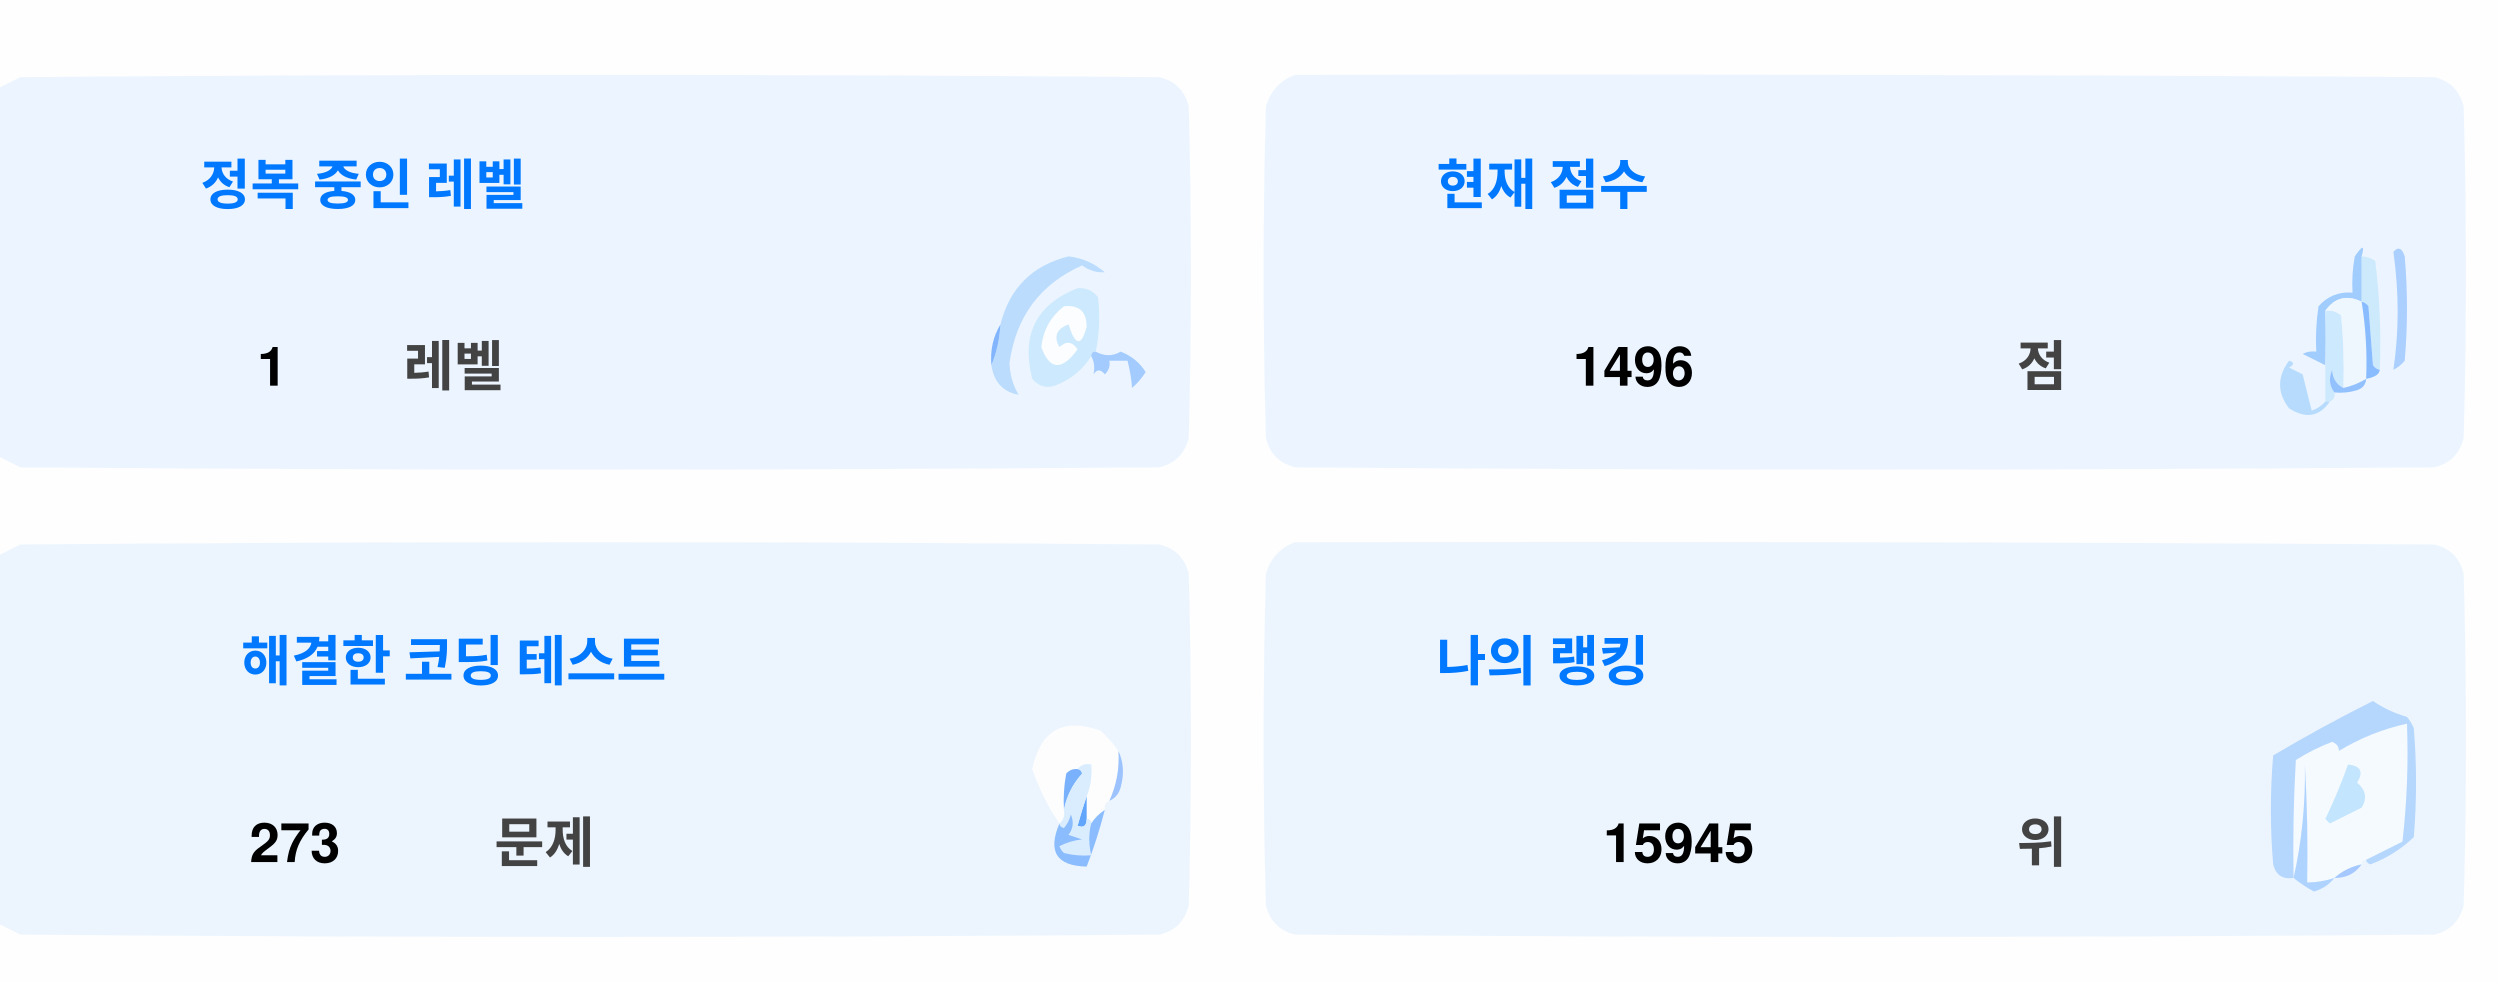
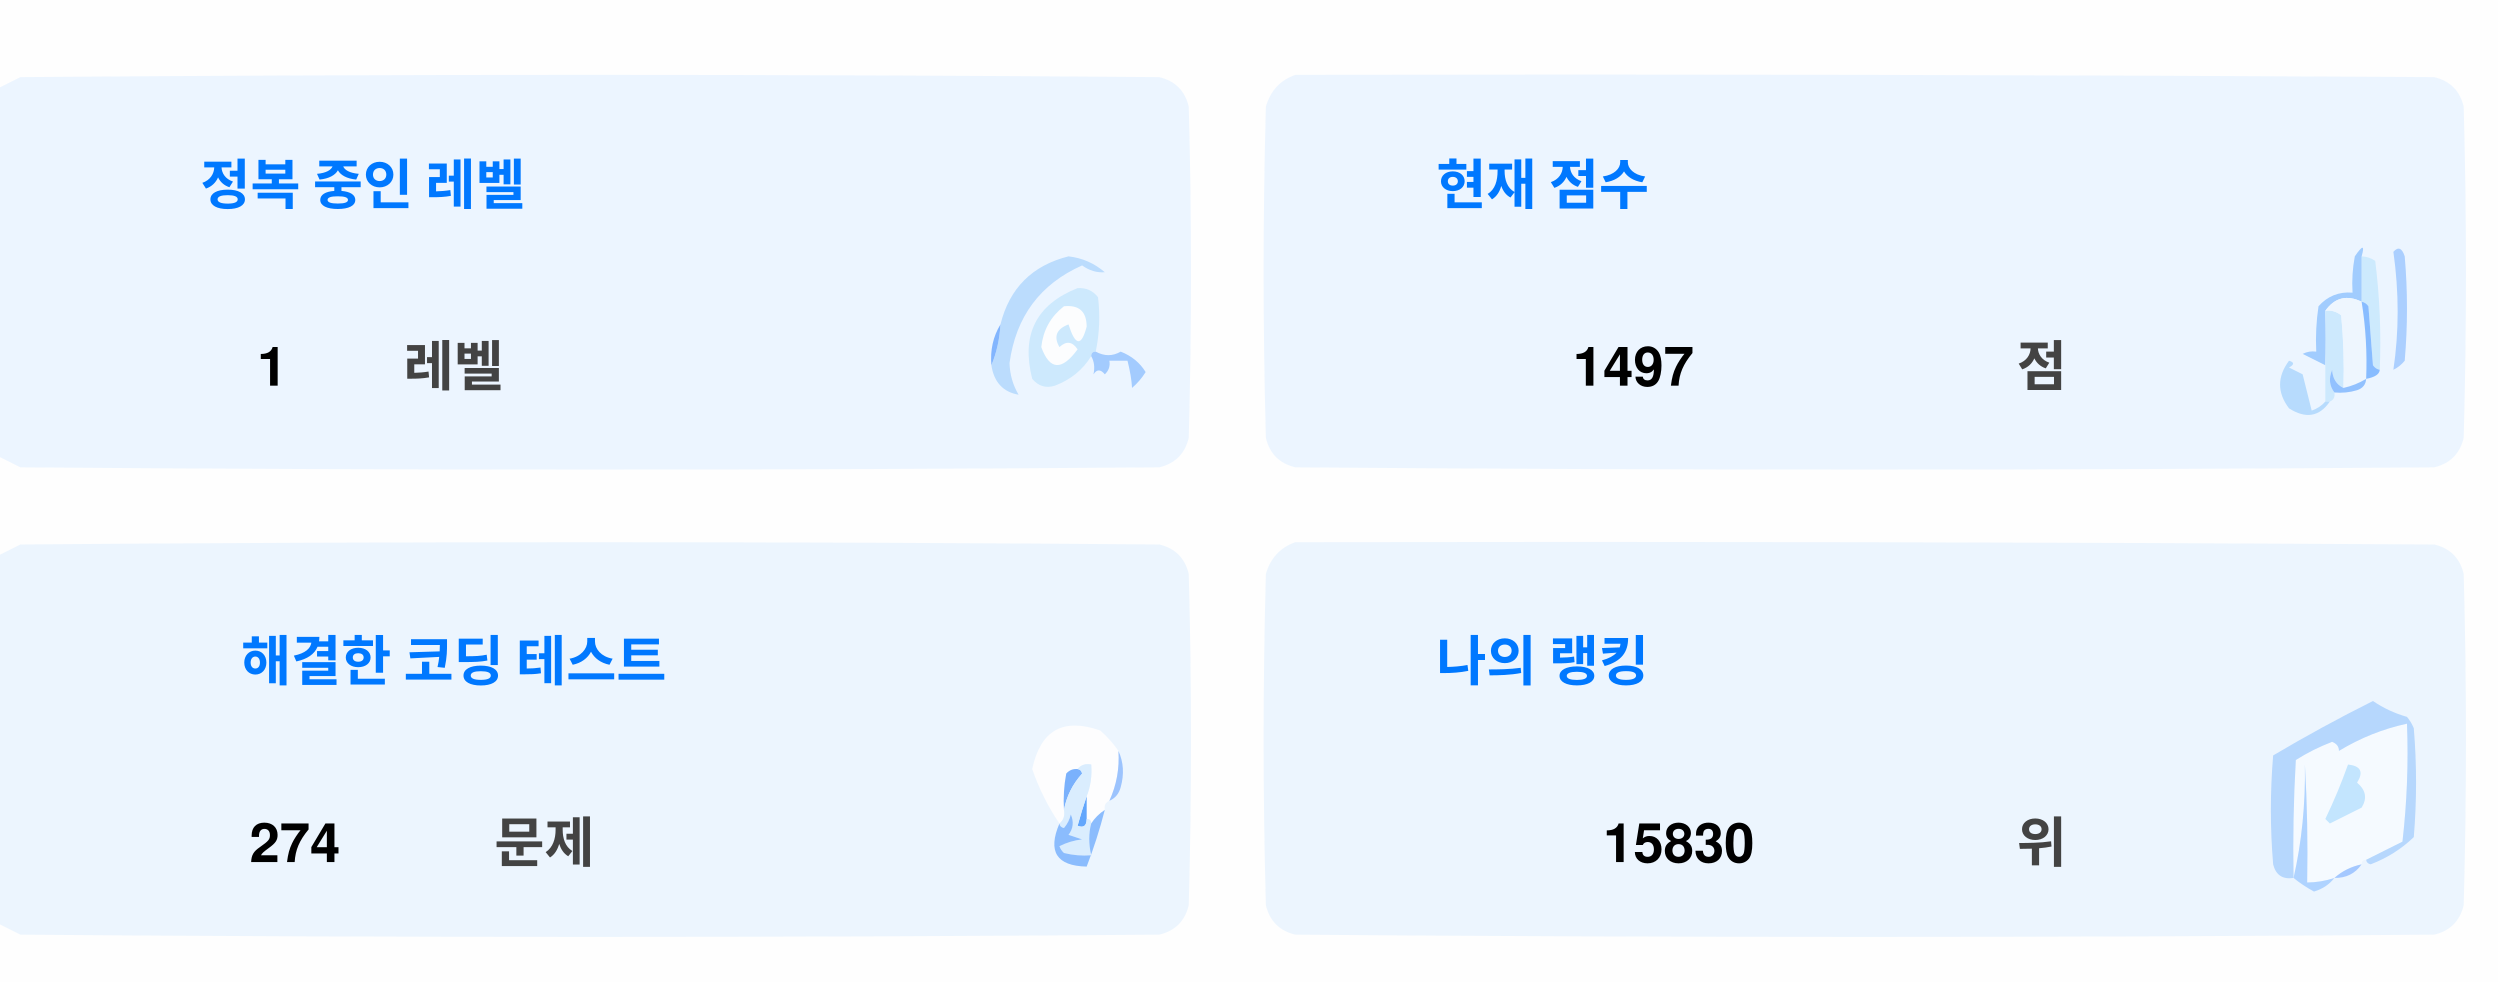
<svg xmlns="http://www.w3.org/2000/svg" version="1.1" width="551px" height="217px" style="shape-rendering:geometricPrecision; text-rendering:geometricPrecision; image-rendering:optimizeQuality; fill-rule:evenodd; clip-rule:evenodd">
  <style>.title {fill: #434343;font-size: 1rem;line-height: 1.5rem;font-weight: bold;font-family: -apple-system, BlinkMacSystemFont, Segoe UI, Helvetica, Arial, sans-serif, Apple Color Emoji, Segoe UI Emoji;}.desc {fill: #434343;font-size: 2.5rem;font-weight: bold;line-height: 1.5rem;font-family: -apple-system, BlinkMacSystemFont, Segoe UI, Helvetica, Arial, sans-serif, Apple Color Emoji, Segoe UI Emoji;}.desc-2 {fill: #434343;font-size: 1rem;font-weight: bold;line-height: 1.5rem;font-family: -apple-system, BlinkMacSystemFont, Segoe UI, Helvetica, Arial, sans-serif, Apple Color Emoji, Segoe UI Emoji;}.text, .desc {animation: twinkling 4s ease-in-out infinite;}@keyframes twinkling {40% { opacity: 1; }50% { opacity: 0.5; }60% { opacity: 1; }70% { opacity: 0.5; }80% { opacity: 1; }}</style>
  <g>
    <path style="opacity:1" fill="#fefefe" d="M -0.5,-0.5 C 183.167,-0.5 366.833,-0.5 550.5,-0.5C 550.5,71.833 550.5,144.167 550.5,216.5C 366.833,216.5 183.167,216.5 -0.5,216.5C -0.5,212.167 -0.5,207.833 -0.5,203.5C 1.14,204.32 2.807,205.153 4.5,206C 88.167,206.667 171.833,206.667 255.5,206C 259,205.167 261.167,203 262,199.5C 262.667,175.167 262.667,150.833 262,126.5C 261.167,123 259,120.833 255.5,120C 171.833,119.333 88.167,119.333 4.5,120C 2.807,120.847 1.14,121.68 -0.5,122.5C -0.5,115.167 -0.5,107.833 -0.5,100.5C 1.14,101.32 2.807,102.153 4.5,103C 88.167,103.667 171.833,103.667 255.5,103C 259,102.167 261.167,100 262,96.5C 262.667,72.167 262.667,47.833 262,23.5C 261.167,20 259,17.833 255.5,17C 171.833,16.333 88.167,16.333 4.5,17C 2.807,17.847 1.14,18.68 -0.5,19.5C -0.5,12.833 -0.5,6.167 -0.5,-0.5 Z" />
  </g>
  <g>
    <path style="opacity:1" fill="#ecf5ff" d="M -0.5,100.5 C -0.5,73.5 -0.5,46.5 -0.5,19.5C 1.14,18.68 2.807,17.847 4.5,17C 88.167,16.333 171.833,16.333 255.5,17C 259,17.833 261.167,20 262,23.5C 262.667,47.833 262.667,72.167 262,96.5C 261.167,100 259,102.167 255.5,103C 171.833,103.667 88.167,103.667 4.5,103C 2.807,102.153 1.14,101.32 -0.5,100.5 Z" />
  </g>
  <g>
    <path style="opacity:1" fill="#ecf5ff" d="M 285.5,16.5 C 369.167,16.333 452.834,16.5 536.5,17C 540,17.833 542.167,20 543,23.5C 543.667,47.833 543.667,72.167 543,96.5C 542.167,100 540,102.167 536.5,103C 452.833,103.667 369.167,103.667 285.5,103C 282,102.167 279.833,100 279,96.5C 278.333,72.167 278.333,47.833 279,23.5C 280.018,19.985 282.185,17.652 285.5,16.5 Z" />
  </g>
  <g>
    <path style="opacity:1" fill="#cdeafd" d="M 520.5,56.5 C 521.583,56.539 522.583,56.873 523.5,57.5C 524.498,65.472 524.831,73.472 524.5,81.5C 523.883,81.389 523.383,81.056 523,80.5C 522.667,76.167 522.333,71.833 522,67.5C 521.617,66.944 521.117,66.611 520.5,66.5C 520.5,63.167 520.5,59.833 520.5,56.5 Z" />
  </g>
  <g>
    <path style="opacity:1" fill="#abcfff" d="M 527.5,55.5 C 528.566,54.308 529.399,54.641 530,56.5C 530.667,64.167 530.667,71.833 530,79.5C 529.311,80.357 528.478,81.023 527.5,81.5C 528.758,73.08 528.758,64.414 527.5,55.5 Z" />
  </g>
  <g>
    <path style="opacity:1" fill="#bbdcfd" d="M 218.5,80.5 C 219.657,77.727 220.324,74.727 220.5,71.5C 222.49,63.51 227.49,58.51 235.5,56.5C 238.528,56.847 241.194,58.014 243.5,60C 241.744,60.141 240.078,59.641 238.5,58.5C 229.247,62.607 223.914,69.773 222.5,80C 222.565,82.526 223.232,84.859 224.5,87C 221.07,86.397 219.07,84.231 218.5,80.5 Z" />
  </g>
  <g>
    <path style="opacity:1" fill="#cde9fd" d="M 241.5,77.5 C 240.833,77.5 240.5,77.833 240.5,78.5C 238.628,81.529 235.961,83.695 232.5,85C 230.536,85.624 228.869,85.124 227.5,83.5C 225.021,73.791 228.354,67.124 237.5,63.5C 239.374,63.39 240.874,64.056 242,65.5C 242.497,69.524 242.331,73.524 241.5,77.5 Z" />
  </g>
  <g>
    <path style="opacity:1" fill="#fcfdfe" d="M 234.5,67.5 C 237.826,67.162 239.493,68.662 239.5,72C 238.334,76.434 237,76.267 235.5,71.5C 232.832,72.515 232.166,74.182 233.5,76.5C 235.017,75.089 236.351,75.256 237.5,77C 234.006,81.771 231.34,81.605 229.5,76.5C 229.904,72.771 231.571,69.771 234.5,67.5 Z" />
  </g>
  <g>
    <path style="opacity:1" fill="#a1ccfe" d="M 520.5,56.5 C 520.5,59.833 520.5,63.167 520.5,66.5C 517.238,64.922 514.572,65.589 512.5,68.5C 512.617,72.81 512.617,76.81 512.5,80.5C 510.86,79.68 509.193,78.847 507.5,78C 508.448,77.517 509.448,77.35 510.5,77.5C 510.335,74.15 510.502,70.817 511,67.5C 512.995,65.253 515.495,64.253 518.5,64.5C 518.336,61.813 518.503,59.146 519,56.5C 520.731,53.969 521.231,53.969 520.5,56.5 Z" />
  </g>
  <g>
    <path style="opacity:1" fill="#cde9fd" d="M 512.5,68.5 C 513.822,68.33 514.989,68.663 516,69.5C 516.499,74.823 516.666,80.156 516.5,85.5C 514.955,84.77 514.122,83.437 514,81.5C 513.22,83.387 513.387,85.054 514.5,86.5C 514.672,87.492 514.338,88.158 513.5,88.5C 513.167,88.5 512.833,88.5 512.5,88.5C 512.5,85.833 512.5,83.167 512.5,80.5C 512.617,76.81 512.617,72.81 512.5,68.5 Z" />
  </g>
  <g>
    <path style="opacity:1" fill="#eef6fe" d="M 520.5,66.5 C 521.407,72.106 521.74,77.773 521.5,83.5C 519.95,84.441 518.284,85.108 516.5,85.5C 516.666,80.156 516.499,74.823 516,69.5C 514.989,68.663 513.822,68.33 512.5,68.5C 514.572,65.589 517.238,64.922 520.5,66.5 Z" />
  </g>
  <g>
    <path style="opacity:1" fill="#88bcff" d="M 520.5,66.5 C 521.117,66.611 521.617,66.944 522,67.5C 522.333,71.833 522.667,76.167 523,80.5C 523.383,81.056 523.883,81.389 524.5,81.5C 524.445,82.469 523.445,83.136 521.5,83.5C 521.74,77.773 521.407,72.106 520.5,66.5 Z" />
  </g>
  <g>
    <path style="opacity:1" fill="#82b5fe" d="M 220.5,71.5 C 220.324,74.727 219.657,77.727 218.5,80.5C 218.215,77.171 218.882,74.171 220.5,71.5 Z" />
  </g>
  <g>
    <path style="opacity:1" fill="#a3cbfe" d="M 240.5,78.5 C 240.5,77.833 240.833,77.5 241.5,77.5C 243.391,78.536 245.224,78.536 247,77.5C 249.391,78.429 251.225,79.929 252.5,82C 251.681,83.319 250.681,84.486 249.5,85.5C 249.409,83.777 249.075,81.777 248.5,79.5C 247.167,79.5 245.833,79.5 244.5,79.5C 244.719,80.675 244.386,81.675 243.5,82.5C 242.575,81.359 241.741,81.359 241,82.5C 241.331,80.981 241.164,79.648 240.5,78.5 Z" />
  </g>
  <g>
    <path style="opacity:1" fill="#b7dbfd" d="M 512.5,88.5 C 512.833,88.5 513.167,88.5 513.5,88.5C 511.199,91.857 508.199,92.357 504.5,90C 501.872,86.535 501.872,83.035 504.5,79.5C 505.696,79.846 505.696,80.346 504.5,81C 505.5,81.5 506.5,82 507.5,82.5C 508.167,85.167 508.833,87.833 509.5,90.5C 510.739,90.058 511.739,89.391 512.5,88.5 Z" />
  </g>
  <g>
    <path style="opacity:1" fill="#92c1fe" d="M 516.5,85.5 C 518.284,85.108 519.95,84.441 521.5,83.5C 521.423,84.75 520.756,85.583 519.5,86C 517.866,86.493 516.199,86.66 514.5,86.5C 513.387,85.054 513.22,83.387 514,81.5C 514.122,83.437 514.955,84.77 516.5,85.5 Z" />
  </g>
  <g>
    <path style="opacity:1" fill="#ecf5fe" d="M -0.5,203.5 C -0.5,176.5 -0.5,149.5 -0.5,122.5C 1.14,121.68 2.807,120.847 4.5,120C 88.167,119.333 171.833,119.333 255.5,120C 259,120.833 261.167,123 262,126.5C 262.667,150.833 262.667,175.167 262,199.5C 261.167,203 259,205.167 255.5,206C 171.833,206.667 88.167,206.667 4.5,206C 2.807,205.153 1.14,204.32 -0.5,203.5 Z" />
  </g>
  <g>
    <path style="opacity:1" fill="#ecf5fe" d="M 285.5,119.5 C 369.167,119.333 452.834,119.5 536.5,120C 540,120.833 542.167,123 543,126.5C 543.667,150.833 543.667,175.167 543,199.5C 542.167,203 540,205.167 536.5,206C 452.833,206.667 369.167,206.667 285.5,206C 282,205.167 279.833,203 279,199.5C 278.333,175.167 278.333,150.833 279,126.5C 280.018,122.985 282.185,120.652 285.5,119.5 Z" />
  </g>
  <g>
    <path style="opacity:1" fill="#fdfdfe" d="M 246.5,165.5 C 246.758,169.367 246.092,173.034 244.5,176.5C 243.662,176.842 243.328,177.508 243.5,178.5C 242.272,179.306 241.272,180.306 240.5,181.5C 240.5,180.833 240.167,180.5 239.5,180.5C 239.5,178.833 239.5,177.167 239.5,175.5C 240.369,173.283 240.702,170.95 240.5,168.5C 239.209,168.263 238.209,168.596 237.5,169.5C 236.504,169.414 235.671,169.748 235,170.5C 234.503,173.146 234.336,175.813 234.5,178.5C 234.737,179.791 234.404,180.791 233.5,181.5C 230.986,177.806 228.986,173.806 227.5,169.5C 229.309,160.957 234.309,158.124 242.5,161C 244.07,162.397 245.404,163.897 246.5,165.5 Z" />
  </g>
  <g>
    <path style="opacity:1" fill="#f5faff" d="M 521.5,189.5 C 520.833,189.5 520.5,189.833 520.5,190.5C 518.181,190.992 516.181,191.992 514.5,193.5C 512.565,194.15 510.565,194.483 508.5,194.5C 508.666,185.827 508.5,177.16 508,168.5C 508.141,177.227 507.308,185.56 505.5,193.5C 505.334,184.827 505.5,176.16 506,167.5C 508.527,165.903 511.194,164.57 514,163.5C 515.011,163.892 515.511,164.559 515.5,165.5C 520.21,162.641 525.21,160.641 530.5,159.5C 530.831,168.192 530.498,176.859 529.5,185.5C 526.807,186.847 524.14,188.18 521.5,189.5 Z" />
  </g>
  <g>
    <path style="opacity:1" fill="#b6d7fd" d="M 521.5,189.5 C 524.14,188.18 526.807,186.847 529.5,185.5C 530.498,176.859 530.831,168.192 530.5,159.5C 525.21,160.641 520.21,162.641 515.5,165.5C 515.511,164.559 515.011,163.892 514,163.5C 511.194,164.57 508.527,165.903 506,167.5C 505.5,176.16 505.334,184.827 505.5,193.5C 503.089,193.863 501.589,192.863 501,190.5C 500.333,182.5 500.333,174.5 501,166.5C 508.173,162.246 515.507,158.246 523,154.5C 525.304,156.068 527.804,157.235 530.5,158C 531.126,158.75 531.626,159.584 532,160.5C 532.667,168.5 532.667,176.5 532,184.5C 529.292,187.111 526.125,189.111 522.5,190.5C 521.893,190.376 521.56,190.043 521.5,189.5 Z" />
  </g>
  <g>
    <path style="opacity:1" fill="#c3e5fe" d="M 517.5,168.5 C 520.317,168.801 520.984,170.134 519.5,172.5C 521.439,174.122 521.772,175.956 520.5,178C 518.167,179.167 515.833,180.333 513.5,181.5C 513.167,181.167 512.833,180.833 512.5,180.5C 514.414,176.515 516.081,172.515 517.5,168.5 Z" />
  </g>
  <g>
    <path style="opacity:1" fill="#7ab1fc" d="M 237.5,169.5 C 238.043,169.56 238.376,169.893 238.5,170.5C 236.395,172.836 235.062,175.503 234.5,178.5C 234.336,175.813 234.503,173.146 235,170.5C 235.671,169.748 236.504,169.414 237.5,169.5 Z" />
  </g>
  <g>
    <path style="opacity:1" fill="#afd3ff" d="M 514.5,193.5 C 513.378,194.947 511.878,195.947 510,196.5C 508.348,195.601 506.848,194.601 505.5,193.5C 507.308,185.56 508.141,177.227 508,168.5C 508.5,177.16 508.666,185.827 508.5,194.5C 510.565,194.483 512.565,194.15 514.5,193.5 Z" />
  </g>
  <g>
    <path style="opacity:1" fill="#9cc3fd" d="M 246.5,165.5 C 247.634,167.966 247.801,170.633 247,173.5C 246.623,174.942 245.79,175.942 244.5,176.5C 246.092,173.034 246.758,169.367 246.5,165.5 Z" />
  </g>
  <g>
    <path style="opacity:1" fill="#62a6fc" d="M 239.5,175.5 C 239.5,177.167 239.5,178.833 239.5,180.5C 239.483,182.028 238.816,182.528 237.5,182C 238.117,179.723 238.784,177.556 239.5,175.5 Z" />
  </g>
  <g>
    <path style="opacity:1" fill="#daedfe" d="M 237.5,169.5 C 238.209,168.596 239.209,168.263 240.5,168.5C 240.702,170.95 240.369,173.283 239.5,175.5C 238.784,177.556 238.117,179.723 237.5,182C 238.816,182.528 239.483,182.028 239.5,180.5C 240.167,180.5 240.5,180.833 240.5,181.5C 239.918,183.669 239.918,186.002 240.5,188.5C 238.473,188.662 236.473,188.495 234.5,188C 234.043,187.586 233.709,187.086 233.5,186.5C 235.078,185.702 236.744,185.202 238.5,185C 237.5,184.667 236.5,184.333 235.5,184C 236.554,182.612 236.72,181.112 236,179.5C 235.751,180.624 235.251,181.624 234.5,182.5C 233.893,182.376 233.56,182.043 233.5,181.5C 234.404,180.791 234.737,179.791 234.5,178.5C 235.062,175.503 236.395,172.836 238.5,170.5C 238.376,169.893 238.043,169.56 237.5,169.5 Z" />
  </g>
  <g>
    <path style="opacity:1" fill="#8bbcfd" d="M 243.5,178.5 C 242.395,182.803 241.062,186.969 239.5,191C 232.857,190.847 230.857,187.68 233.5,181.5C 233.56,182.043 233.893,182.376 234.5,182.5C 235.251,181.624 235.751,180.624 236,179.5C 236.72,181.112 236.554,182.612 235.5,184C 236.5,184.333 237.5,184.667 238.5,185C 236.744,185.202 235.078,185.702 233.5,186.5C 233.709,187.086 234.043,187.586 234.5,188C 236.473,188.495 238.473,188.662 240.5,188.5C 239.918,186.002 239.918,183.669 240.5,181.5C 241.272,180.306 242.272,179.306 243.5,178.5 Z" />
  </g>
  <g>
    <path style="opacity:1" fill="#a4c8ff" d="M 520.5,190.5 C 519.089,192.539 517.089,193.539 514.5,193.5C 516.181,191.992 518.181,190.992 520.5,190.5 Z" />
  </g>
  <text text-anchor="middle" x="80" y="45" class="title" style="fill:#0078ff;" stroke="#none" stroke-width="1">정복 중인 레벨</text>
  <text text-anchor="middle" x="60" y="85" class="desc" style="fill:#000000;" stroke="#none" stroke-width="1">1</text>
  <text text-anchor="middle" x="100" y="85" class="desc-2" style="fill:#434343;" stroke="#none" stroke-width="1">레벨</text>
  <text text-anchor="middle" x="340" y="45" class="title" style="fill:#0078ff;" stroke="#none" stroke-width="1">현재 점수</text>
-   <text text-anchor="middle" x="360" y="85" class="desc" style="fill:#000000;" stroke="#none" stroke-width="1">1496</text>
+   <text text-anchor="middle" x="360" y="85" class="desc" style="fill:#000000;" stroke="#none" stroke-width="1">1497</text>
  <text text-anchor="middle" x="450" y="85" class="desc-2" style="fill:#434343;" stroke="#none" stroke-width="1">점</text>
  <text text-anchor="middle" x="100" y="150" class="title" style="fill:#0078ff;" stroke="#none" stroke-width="1">해결한 코딩 테스트</text>
-   <text text-anchor="middle" x="65" y="190" class="desc" style="fill:#000000;" stroke="#none" stroke-width="1">273</text>
+   <text text-anchor="middle" x="65" y="190" class="desc" style="fill:#000000;" stroke="#none" stroke-width="1">274</text>
  <text text-anchor="middle" x="120" y="190" class="desc-2" style="fill:#434343;" stroke="#none" stroke-width="1">문제</text>
  <text text-anchor="middle" x="340" y="150" class="title" style="fill:#0078ff;" stroke="#none" stroke-width="1">나의 랭킹</text>
-   <text text-anchor="middle" x="370" y="190" class="desc" style="fill:#000000;" stroke="#none" stroke-width="1">15945</text>
+   <text text-anchor="middle" x="370" y="190" class="desc" style="fill:#000000;" stroke="#none" stroke-width="1">15830</text>
  <text text-anchor="middle" x="450" y="190" class="desc-2" style="fill:#434343;" stroke="#none" stroke-width="1">위</text>
</svg>
